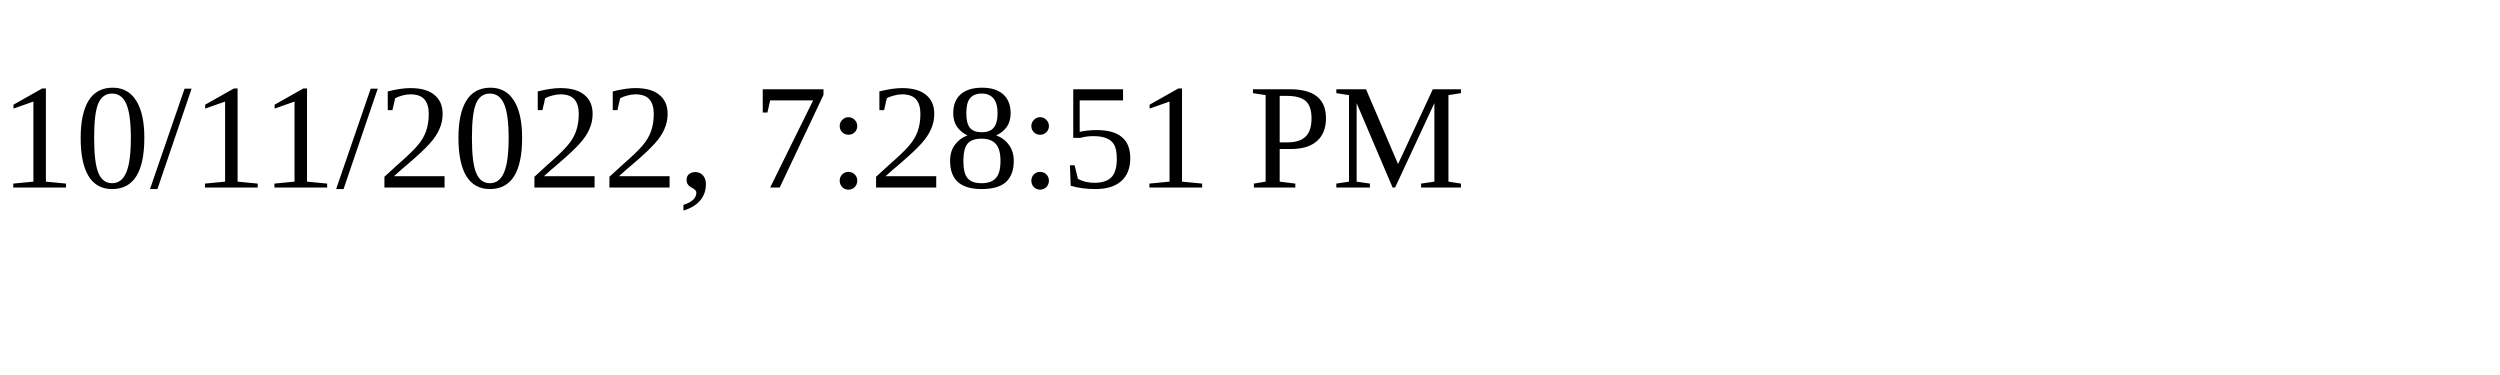
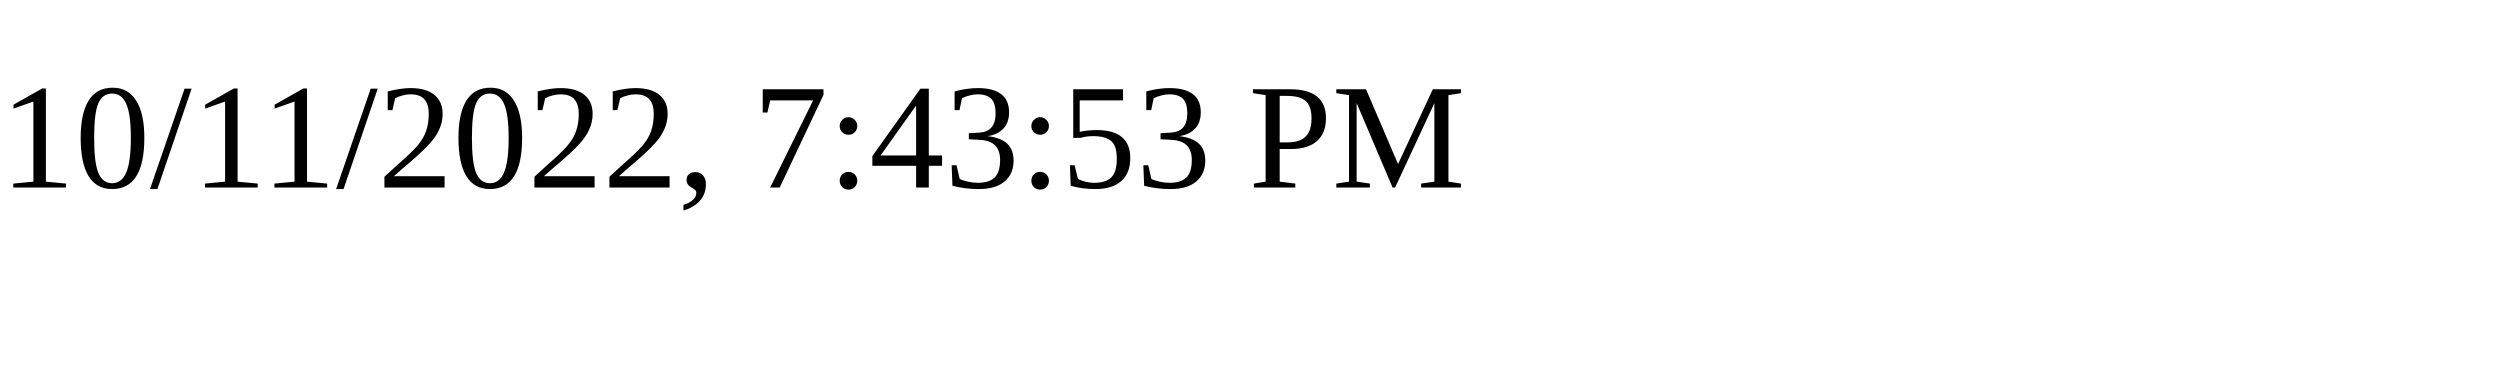
<svg xmlns="http://www.w3.org/2000/svg" height="30" width="200">
-   <text x="0" y="15">10/11/2022, 7:28:51 PM</text>
+   <text x="0" y="15">10/11/2022, 7:43:53 PM</text>
</svg>
